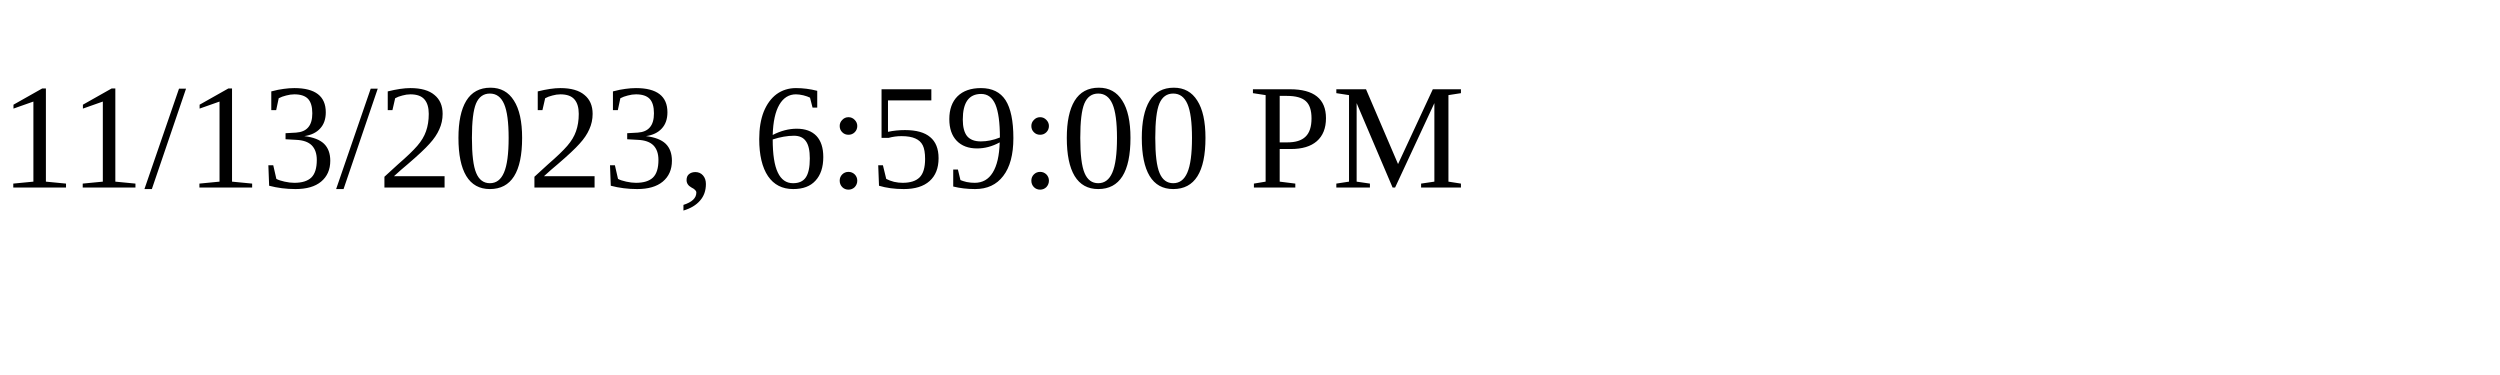
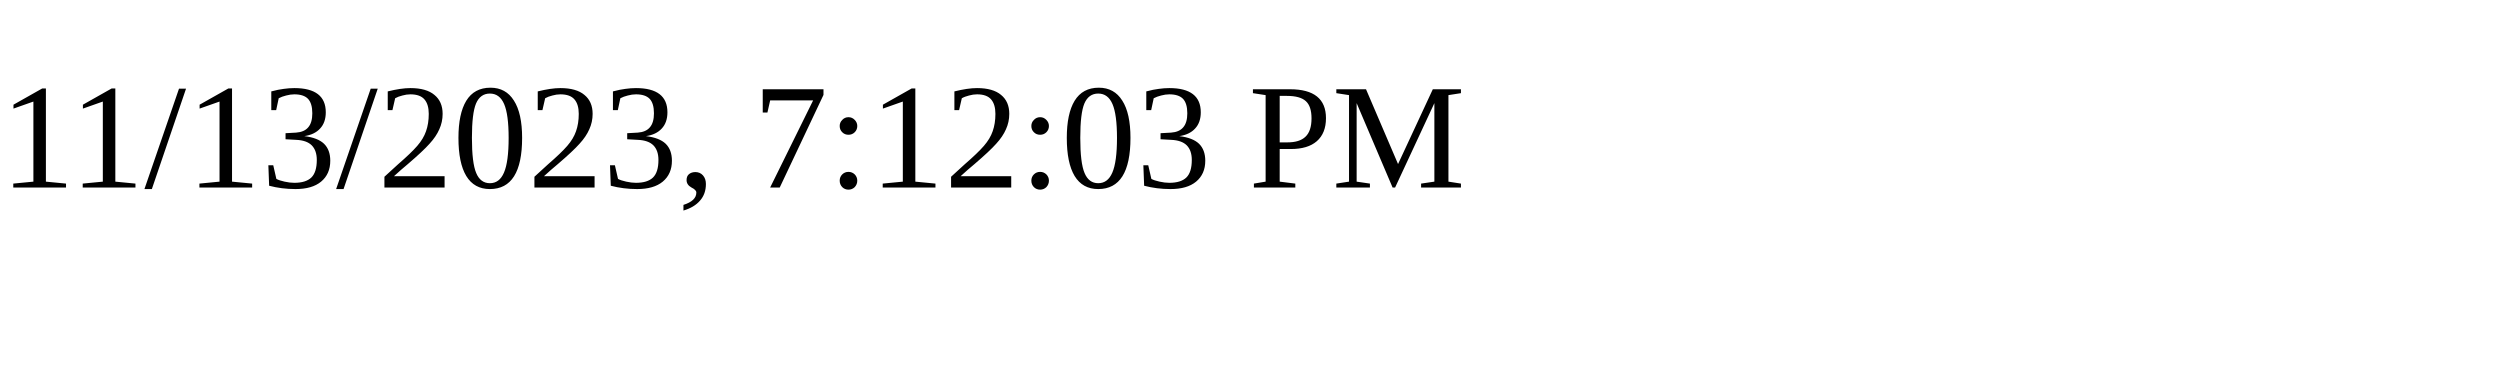
<svg xmlns="http://www.w3.org/2000/svg" height="30" width="200">
-   <text x="0" y="15">11/13/2023, 6:59:00 PM</text>
+   <text x="0" y="15">11/13/2023, 7:12:03 PM</text>
</svg>
